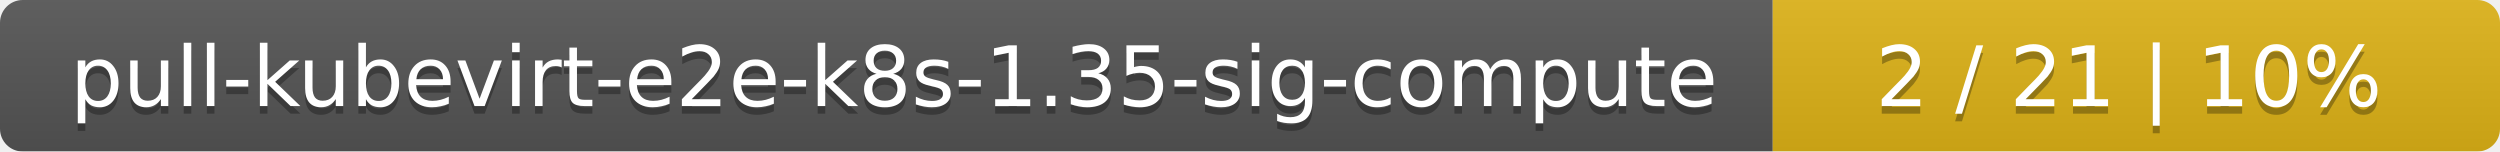
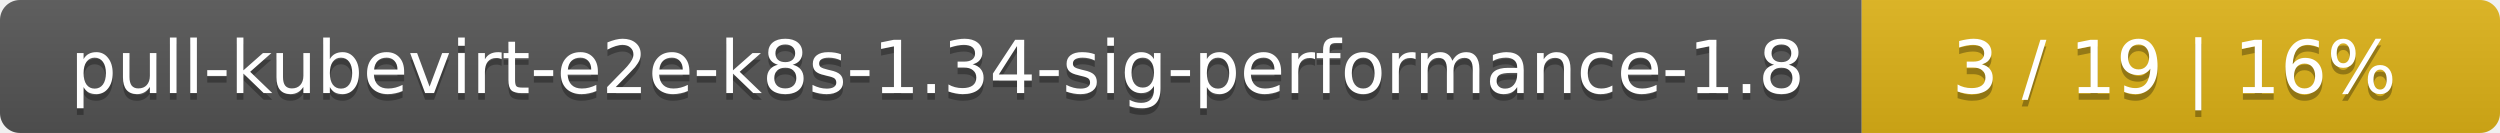
- <svg xmlns="http://www.w3.org/2000/svg" width="330" height="20">
+ <svg xmlns="http://www.w3.org/2000/svg" width="376" height="20">
  <linearGradient id="smooth" x2="0" y2="100%">
    <stop offset="0" stop-color="#bbb" stop-opacity=".1" />
    <stop offset="1" stop-opacity=".1" />
  </linearGradient>
  <mask id="round">
-     <rect width="330" height="20" rx="3" fill="#fff" />
+     <rect width="376" height="20" rx="3" fill="#fff" />
  </mask>
  <g mask="url(#round)">
-     <rect width="234" height="20" fill="#555" />
-     <rect x="234" width="96" height="20" fill="#dfb317" />
-     <rect width="330" height="20" fill="url(#smooth)" />
+     <rect width="280" height="20" fill="#555" />
+     <rect x="280" width="96" height="20" fill="#dfb317" />
+     <rect width="376" height="20" fill="url(#smooth)" />
  </g>
  <g fill="#fff" text-anchor="middle" font-family="DejaVu Sans,Verdana,Geneva,sans-serif" font-size="11">
-     <text x="118" y="15" fill="#010101" fill-opacity=".3">pull-kubevirt-e2e-k8s-1.35-sig-compute</text>
-     <text x="118" y="14">pull-kubevirt-e2e-k8s-1.35-sig-compute</text>
-     <text x="281" y="15" fill="#010101" fill-opacity=".3">2 / 21    |    10%</text>
-     <text x="281" y="14">2 / 21    |    10%</text>
+     <text x="141" y="15" fill="#010101" fill-opacity=".3">pull-kubevirt-e2e-k8s-1.34-sig-performance-1.8</text>
+     <text x="141" y="14">pull-kubevirt-e2e-k8s-1.34-sig-performance-1.8</text>
+     <text x="327" y="15" fill="#010101" fill-opacity=".3">3 / 19    |    16%</text>
+     <text x="327" y="14">3 / 19    |    16%</text>
  </g>
</svg>
